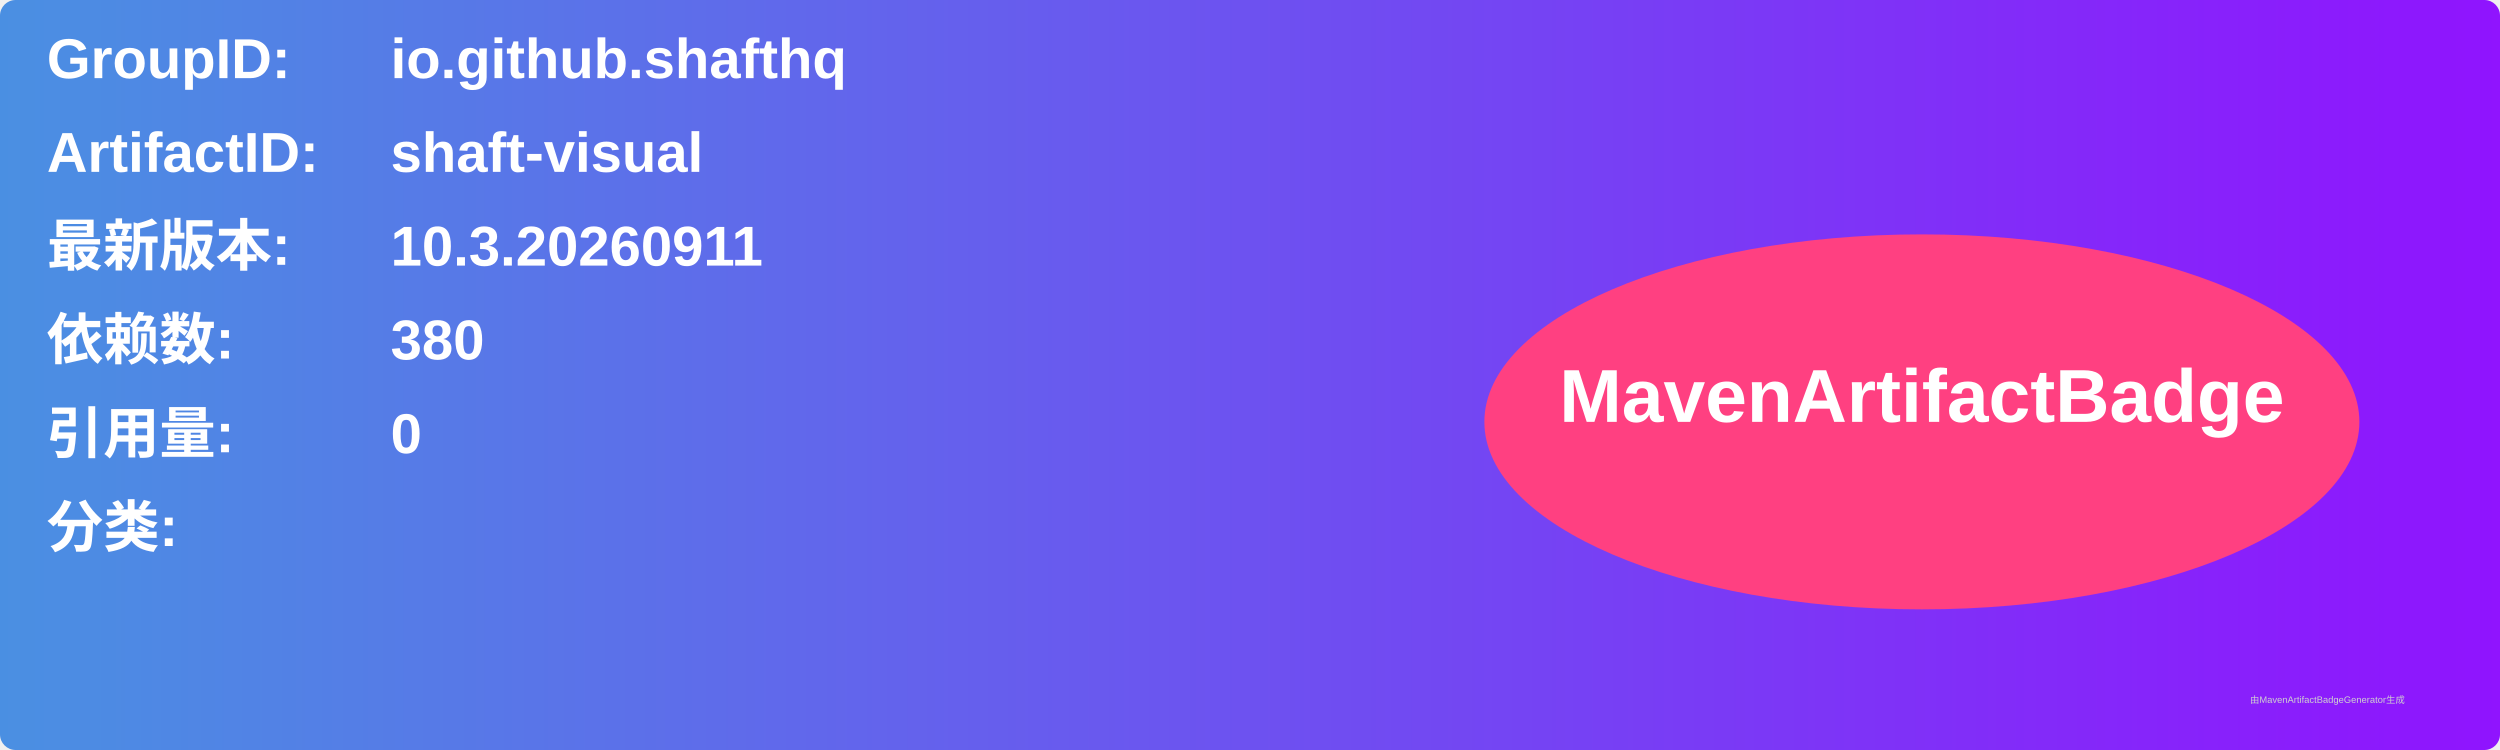
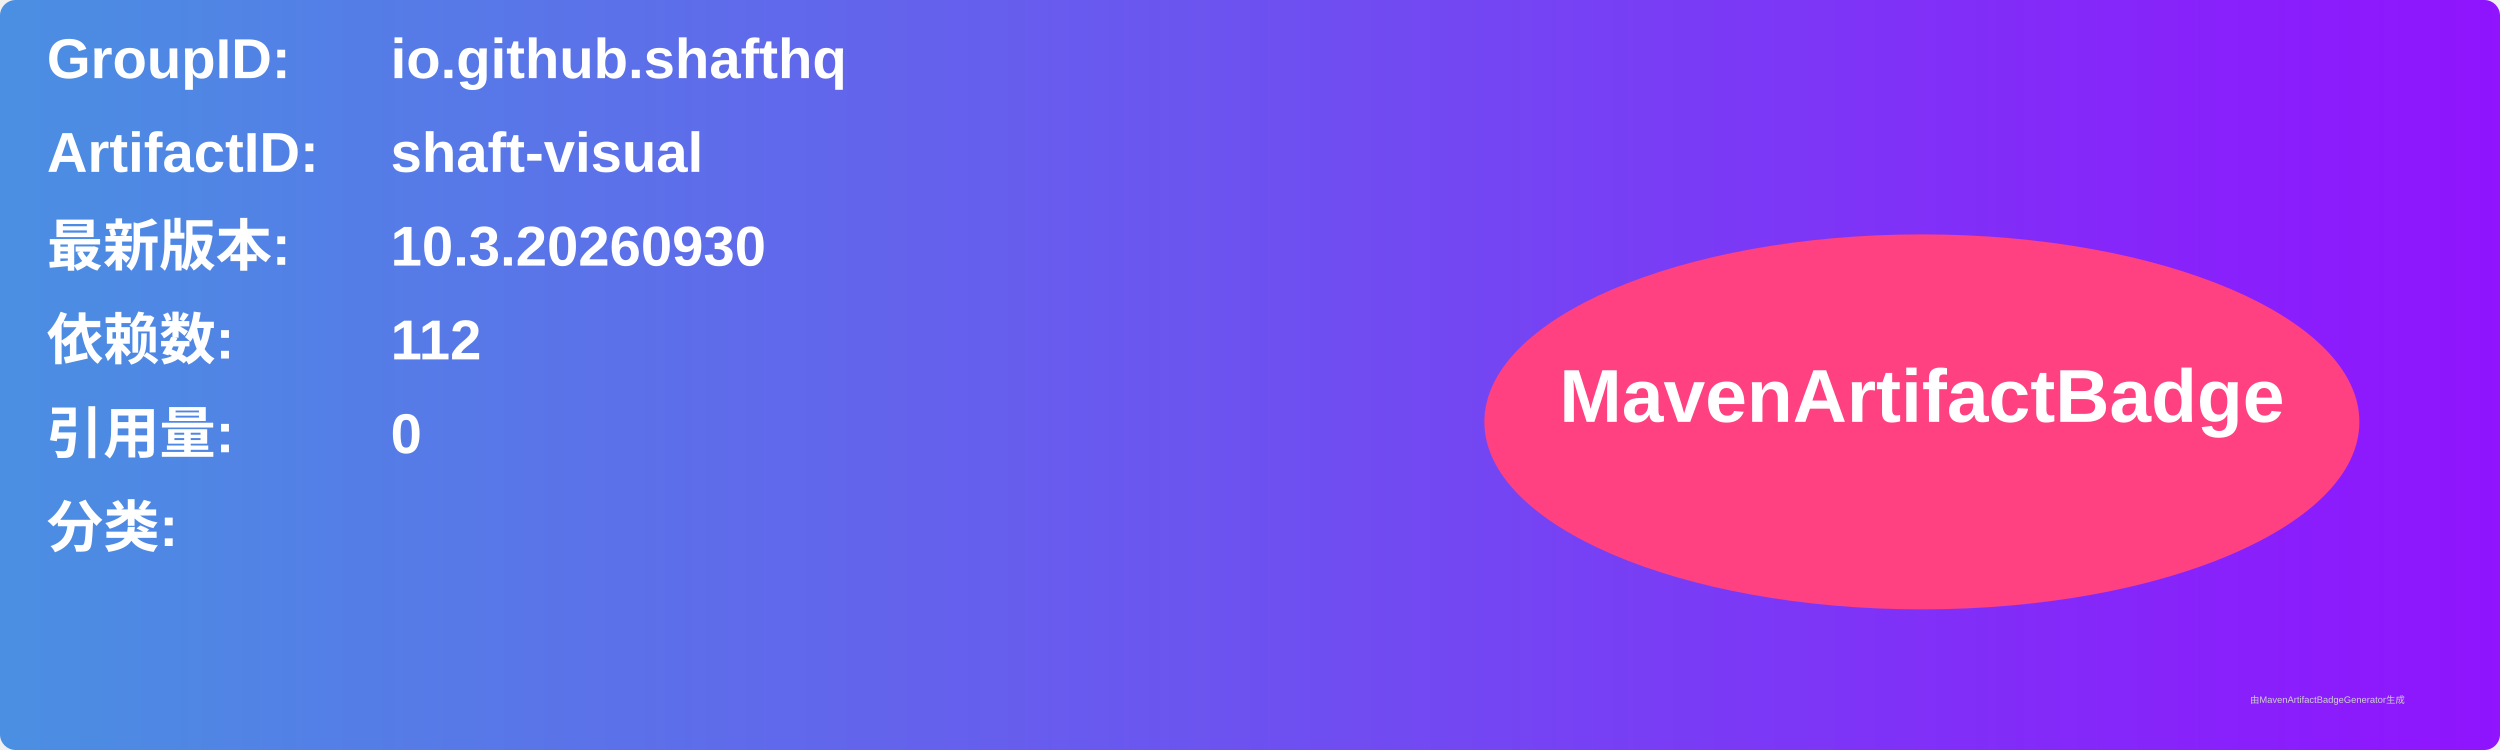
<svg xmlns="http://www.w3.org/2000/svg" width="800" height="240" viewBox="0 0 800 240">
  <linearGradient id="grad" x1="0%" y1="0%" x2="100%" y2="0%">
    <stop offset="0%" stop-color="#4a90e2" />
    <stop offset="100%" stop-color="#9013fe" />
  </linearGradient>
  <rect width="100%" height="100%" rx="5" ry="5" fill="url(#grad)" />
  <g transform="translate(15, 15)">
    <text x="0" y="10" font-family="Arial" font-size="18" fill="white" font-weight="bold" width="260">GroupID:</text>
    <text x="110" y="10" font-family="Arial" font-size="18" fill="white" font-weight="bold" width="460">io.github.shafthq</text>
    <text x="0" y="40" font-family="Arial" font-size="18" fill="white" font-weight="bold" width="260">ArtifactID:</text>
    <text x="110" y="40" font-family="Arial" font-size="18" fill="white" font-weight="bold" width="460">shaft-visual</text>
    <text x="0" y="70" font-family="Arial" font-size="18" fill="white" font-weight="bold">最新版本:</text>
    <text x="110" y="70" font-family="Arial" font-size="18" fill="white" font-weight="bold">
-       <tspan font-weight="bold">10.3.20260911</tspan>
+       <tspan font-weight="bold">10.3.20260930</tspan>
    </text>
    <text x="0" y="100" font-family="Arial" font-size="18" fill="white" font-weight="bold">依赖数: </text>
    <text x="110" y="100" font-family="Arial" font-size="18" fill="white">
-       <tspan font-weight="bold">380</tspan>
+       <tspan font-weight="bold">112</tspan>
    </text>
    <text x="0" y="130" font-family="Arial" font-size="18" fill="white" font-weight="bold">引用量: </text>
    <text x="110" y="130" font-family="Arial" font-size="18" fill="white">
      <tspan font-weight="bold">0</tspan>
    </text>
    <text x="0" y="160" font-family="Arial" font-size="18" fill="white" font-weight="bold">分类:</text>
    <text x="10" y="190" font-family="Arial" font-size="10" fill="white">
      <tspan font-weight="bold" />
    </text>
    <ellipse cx="600" cy="120" rx="140" ry="60" fill="#ff4081" />
    <text x="600" y="120" text-anchor="middle" font-family="Arial" font-size="24" fill="white" font-weight="bold">MavenArtifactBadge</text>
  </g>
  <text x="720" y="225" font-family="Arial" font-size="3" fill="#d0d0d0">由MavenArtifactBadgeGenerator生成</text>
</svg>
